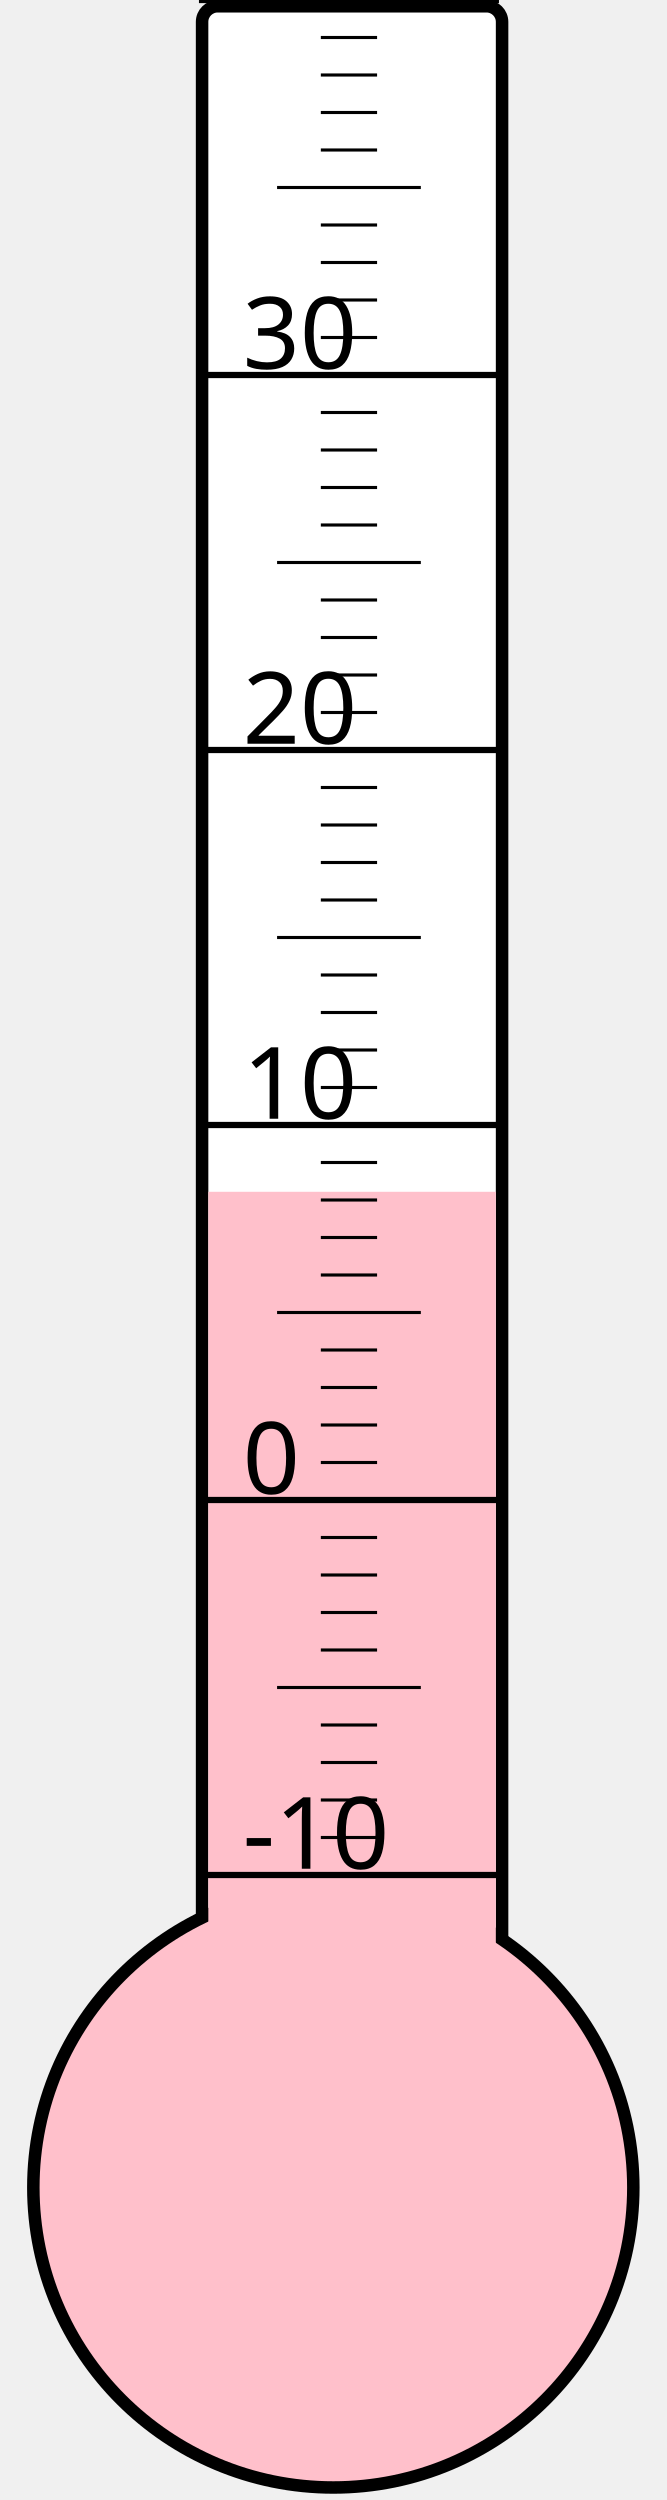
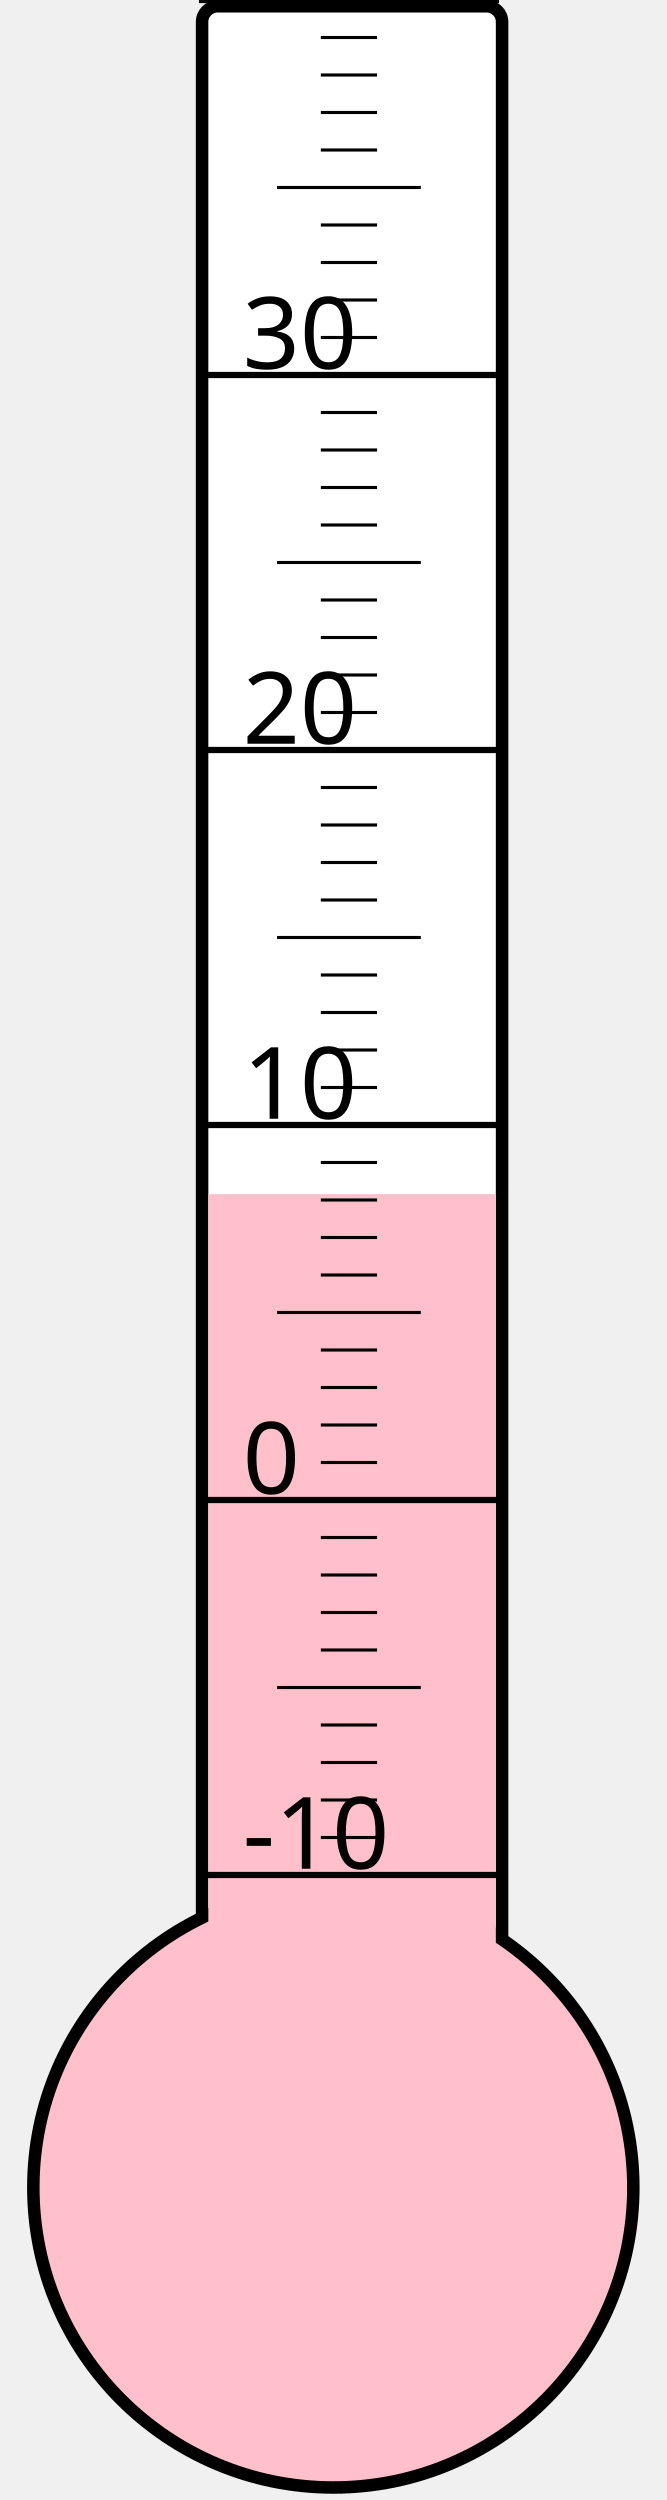
<svg xmlns="http://www.w3.org/2000/svg" width="40px" height="150px" viewBox="0 0 200 800">
  <rect width="200" height="800" x="0" y="0" style="fill: #ffffeb; fill-opacity: 0;" />
  <rect width="96" height="680" x="58" y="2" rx="5" ry="5" style="fill: white; fill-opacity: 1; stroke: black; stroke-width: 4;" />
  <circle cx="100" cy="700" r="96" style="fill: pink; stroke: black; stroke-width: 4;" />
-   <rect width="92" height="318.625" x="60" y="381.375" style="fill: pink; fill-opacity: 1; stroke-width: 0;" />
+   <rect width="92" height="317.875" x="60" y="382.125" style="fill: pink; fill-opacity: 1; stroke-width: 0;" />
  <text x="71" y="598" style="font-family: sans-serif; font-size: 24pt;">-10</text>
  <text x="71" y="478" style="font-family: sans-serif; font-size: 24pt;">0</text>
  <text x="71" y="358" style="font-family: sans-serif; font-size: 24pt;">10</text>
  <text x="71" y="238" style="font-family: sans-serif; font-size: 24pt;">20</text>
  <text x="71" y="118" style="font-family: sans-serif; font-size: 24pt;">30</text>
  <g style="stroke: black;">
    <line x1="57" y1="600" x2="153" y2="600" style="stroke-width: 2;" />
    <line x1="96" y1="588" x2="114" y2="588" style="stroke-width: 1;" />
    <line x1="96" y1="576" x2="114" y2="576" style="stroke-width: 1;" />
    <line x1="96" y1="564" x2="114" y2="564" style="stroke-width: 1;" />
    <line x1="96" y1="552" x2="114" y2="552" style="stroke-width: 1;" />
    <line x1="82" y1="540" x2="128" y2="540" style="stroke-width: 1;" />
    <line x1="96" y1="528" x2="114" y2="528" style="stroke-width: 1;" />
    <line x1="96" y1="516" x2="114" y2="516" style="stroke-width: 1;" />
    <line x1="96" y1="504" x2="114" y2="504" style="stroke-width: 1;" />
    <line x1="96" y1="492" x2="114" y2="492" style="stroke-width: 1;" />
    <line x1="57" y1="480" x2="153" y2="480" style="stroke-width: 2;" />
    <line x1="96" y1="468" x2="114" y2="468" style="stroke-width: 1;" />
    <line x1="96" y1="456" x2="114" y2="456" style="stroke-width: 1;" />
    <line x1="96" y1="444" x2="114" y2="444" style="stroke-width: 1;" />
    <line x1="96" y1="432" x2="114" y2="432" style="stroke-width: 1;" />
    <line x1="82" y1="420" x2="128" y2="420" style="stroke-width: 1;" />
    <line x1="96" y1="408" x2="114" y2="408" style="stroke-width: 1;" />
    <line x1="96" y1="396" x2="114" y2="396" style="stroke-width: 1;" />
    <line x1="96" y1="384" x2="114" y2="384" style="stroke-width: 1;" />
    <line x1="96" y1="372" x2="114" y2="372" style="stroke-width: 1;" />
    <line x1="57" y1="360" x2="153" y2="360" style="stroke-width: 2;" />
    <line x1="96" y1="348" x2="114" y2="348" style="stroke-width: 1;" />
    <line x1="96" y1="336" x2="114" y2="336" style="stroke-width: 1;" />
    <line x1="96" y1="324" x2="114" y2="324" style="stroke-width: 1;" />
    <line x1="96" y1="312" x2="114" y2="312" style="stroke-width: 1;" />
    <line x1="82" y1="300" x2="128" y2="300" style="stroke-width: 1;" />
    <line x1="96" y1="288" x2="114" y2="288" style="stroke-width: 1;" />
    <line x1="96" y1="276" x2="114" y2="276" style="stroke-width: 1;" />
    <line x1="96" y1="264" x2="114" y2="264" style="stroke-width: 1;" />
    <line x1="96" y1="252" x2="114" y2="252" style="stroke-width: 1;" />
    <line x1="57" y1="240" x2="153" y2="240" style="stroke-width: 2;" />
    <line x1="96" y1="228" x2="114" y2="228" style="stroke-width: 1;" />
    <line x1="96" y1="216" x2="114" y2="216" style="stroke-width: 1;" />
    <line x1="96" y1="204" x2="114" y2="204" style="stroke-width: 1;" />
    <line x1="96" y1="192" x2="114" y2="192" style="stroke-width: 1;" />
    <line x1="82" y1="180" x2="128" y2="180" style="stroke-width: 1;" />
    <line x1="96" y1="168" x2="114" y2="168" style="stroke-width: 1;" />
    <line x1="96" y1="156" x2="114" y2="156" style="stroke-width: 1;" />
    <line x1="96" y1="144" x2="114" y2="144" style="stroke-width: 1;" />
    <line x1="96" y1="132" x2="114" y2="132" style="stroke-width: 1;" />
    <line x1="57" y1="120" x2="153" y2="120" style="stroke-width: 2;" />
    <line x1="96" y1="108" x2="114" y2="108" style="stroke-width: 1;" />
    <line x1="96" y1="96" x2="114" y2="96" style="stroke-width: 1;" />
    <line x1="96" y1="84" x2="114" y2="84" style="stroke-width: 1;" />
    <line x1="96" y1="72" x2="114" y2="72" style="stroke-width: 1;" />
    <line x1="82" y1="60" x2="128" y2="60" style="stroke-width: 1;" />
    <line x1="96" y1="48" x2="114" y2="48" style="stroke-width: 1;" />
    <line x1="96" y1="36" x2="114" y2="36" style="stroke-width: 1;" />
    <line x1="96" y1="24" x2="114" y2="24" style="stroke-width: 1;" />
    <line x1="96" y1="12" x2="114" y2="12" style="stroke-width: 1;" />
    <line x1="57" y1="0" x2="153" y2="0" style="stroke-width: 2;" />
  </g>
</svg>
